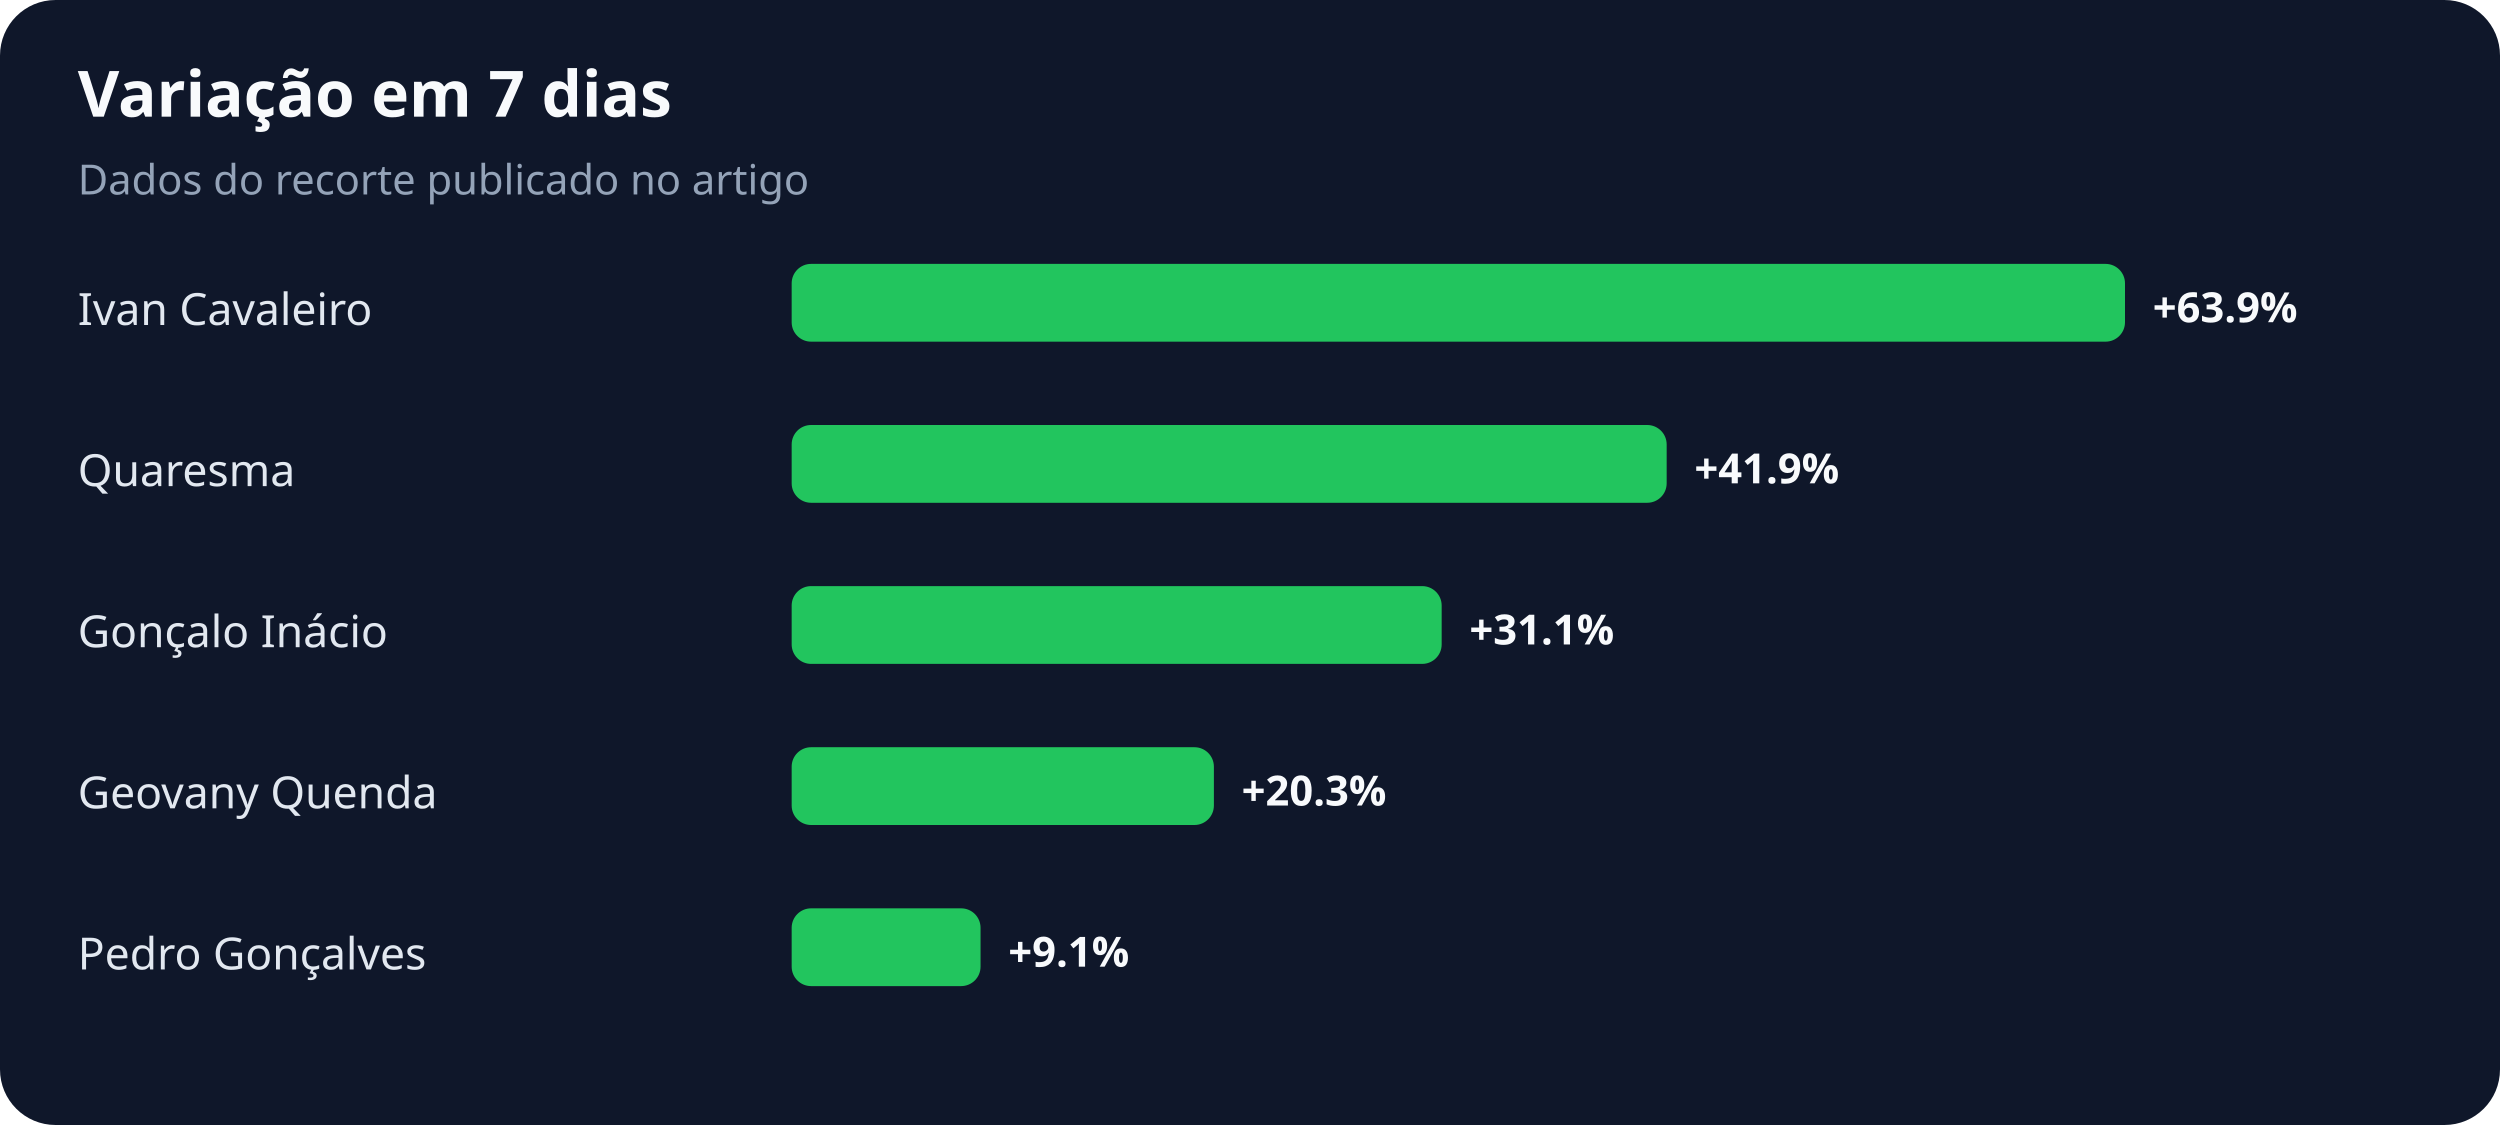
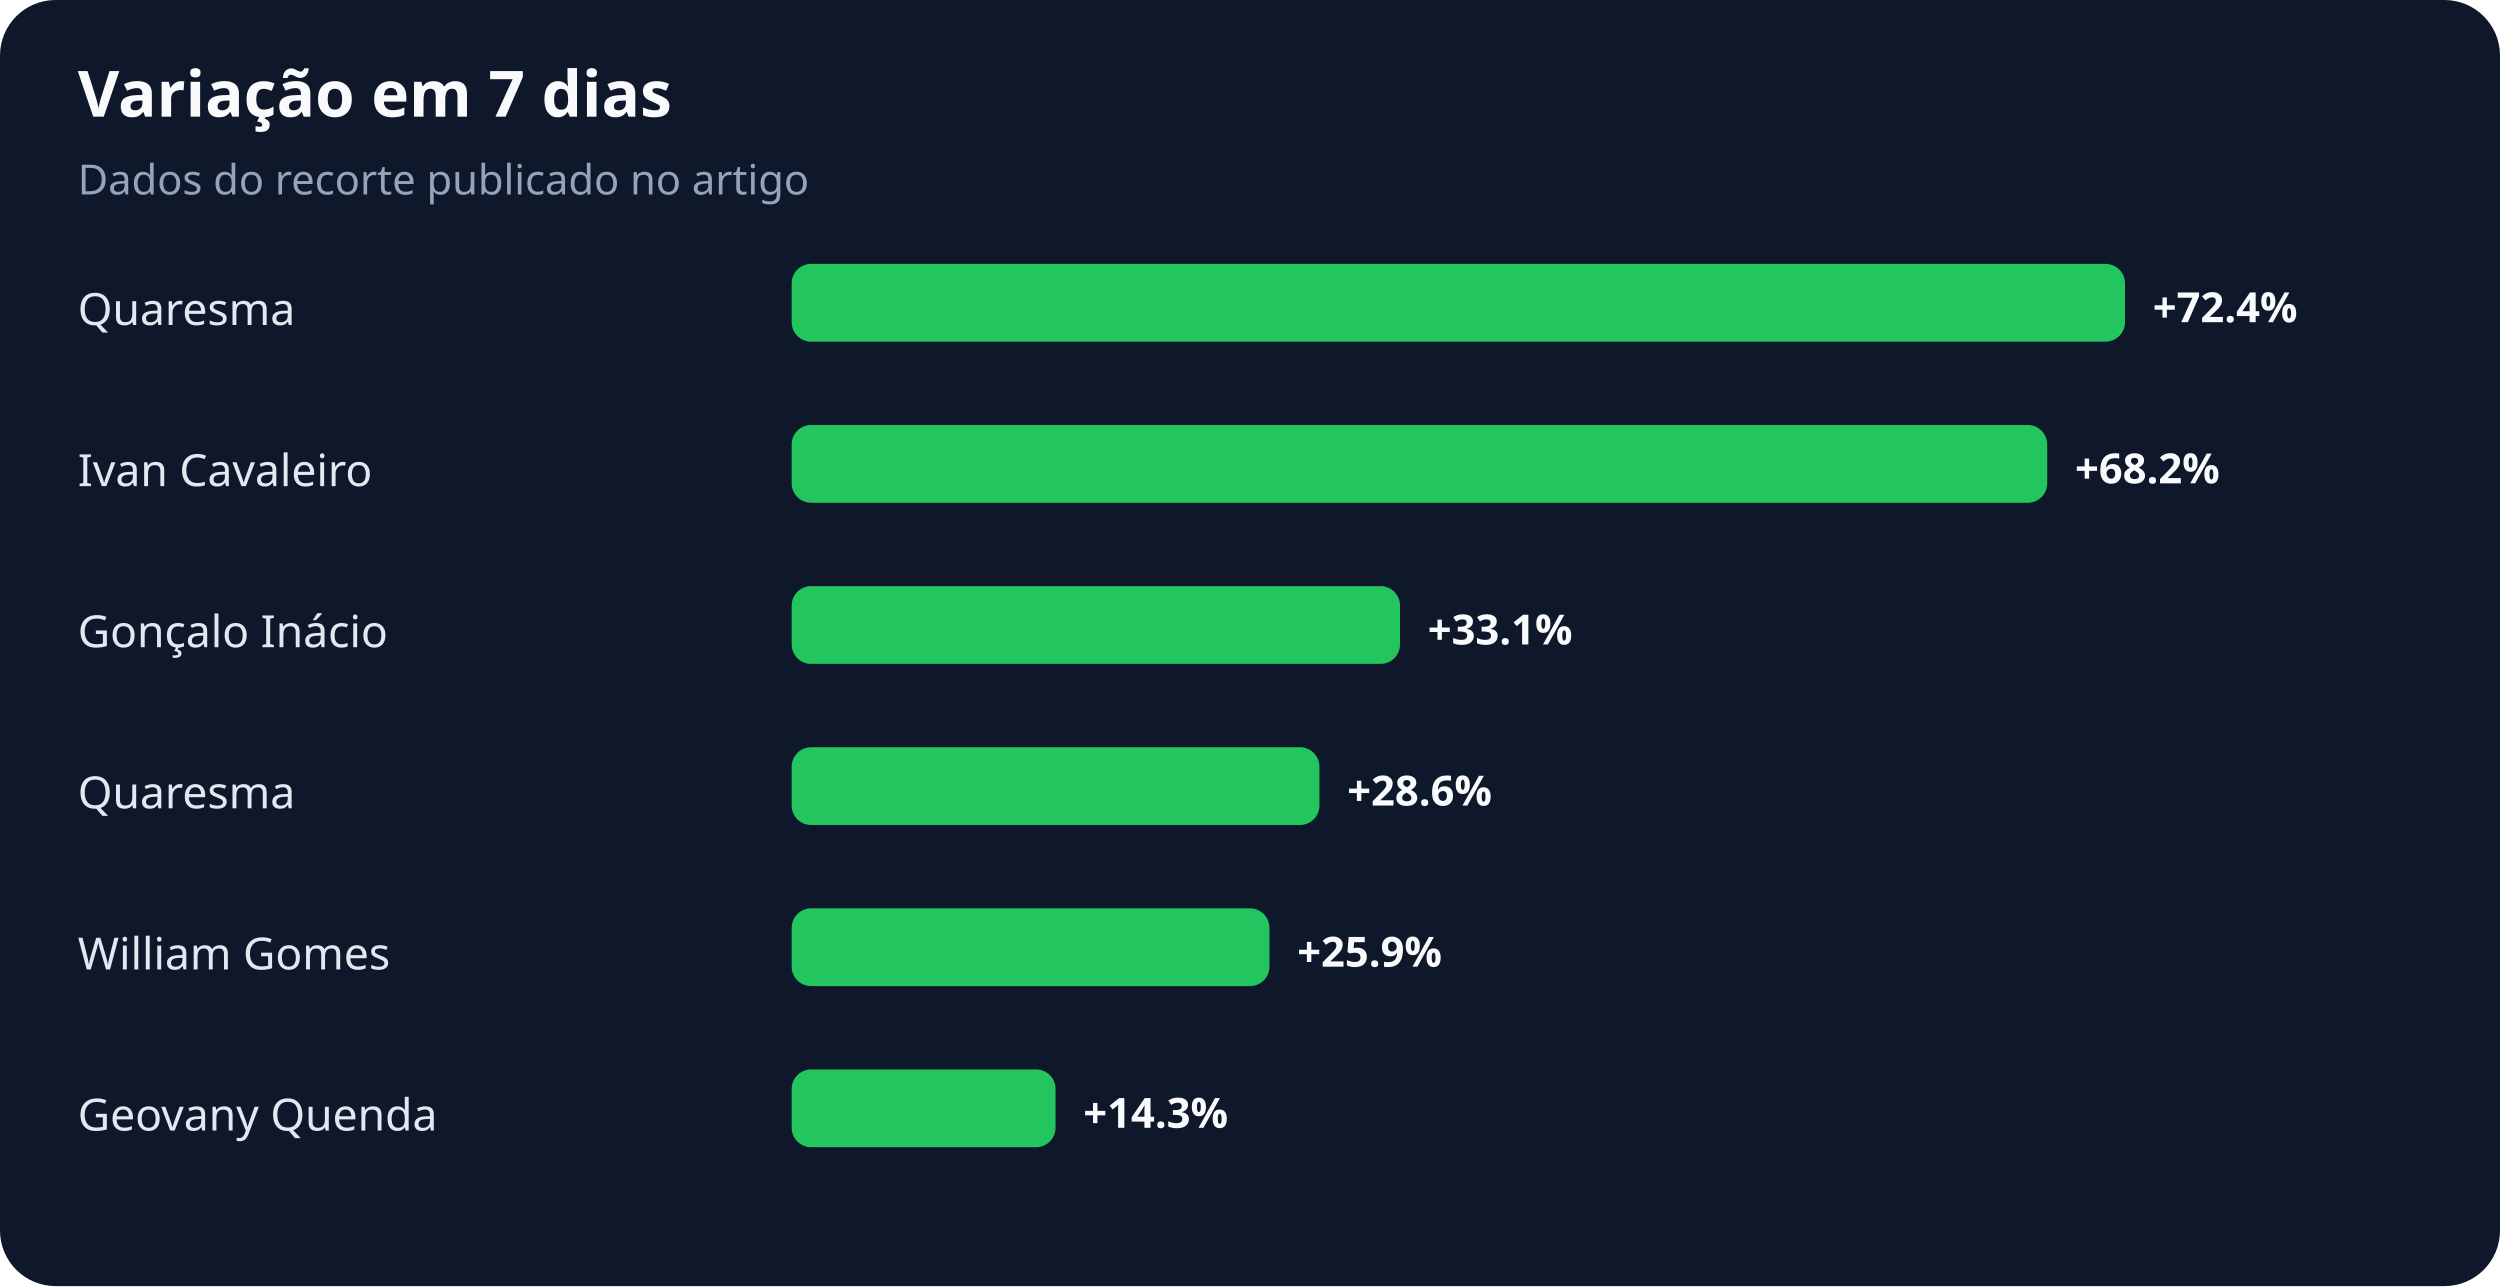
- <svg xmlns="http://www.w3.org/2000/svg" width="900" height="405" viewBox="0 0 900 405" role="img" aria-labelledby="title desc">
+ <svg xmlns="http://www.w3.org/2000/svg" width="900" height="463" viewBox="0 0 900 463" role="img" aria-labelledby="title desc">
  <rect width="100%" height="100%" rx="20" fill="#0f172a" />
  <text x="28" y="42" fill="#f8fafc" font-family="system-ui,sans-serif" font-size="23" font-weight="700">Variação em 7 dias</text>
  <text x="28" y="70" fill="#94a3b8" font-family="system-ui,sans-serif" font-size="15">Dados do recorte publicado no artigo</text>
-   <text x="28" y="117" fill="#e2e8f0" font-family="system-ui,sans-serif" font-size="16">Ivan Cavaleiro</text>
+   <text x="28" y="117" fill="#e2e8f0" font-family="system-ui,sans-serif" font-size="16">Quaresma</text>
  <rect x="285" y="95" width="480" height="28" rx="7" fill="#22c55e" />
-   <text x="775" y="116" fill="#f8fafc" font-family="system-ui,sans-serif" font-size="15" font-weight="700">+63.9%</text>
-   <text x="28" y="175" fill="#e2e8f0" font-family="system-ui,sans-serif" font-size="16">Quaresma</text>
-   <rect x="285" y="153" width="315" height="28" rx="7" fill="#22c55e" />
-   <text x="610" y="174" fill="#f8fafc" font-family="system-ui,sans-serif" font-size="15" font-weight="700">+41.9%</text>
+   <text x="775" y="116" fill="#f8fafc" font-family="system-ui,sans-serif" font-size="15" font-weight="700">+72.4%</text>
+   <text x="28" y="175" fill="#e2e8f0" font-family="system-ui,sans-serif" font-size="16">Ivan Cavaleiro</text>
+   <rect x="285" y="153" width="452" height="28" rx="7" fill="#22c55e" />
+   <text x="747" y="174" fill="#f8fafc" font-family="system-ui,sans-serif" font-size="15" font-weight="700">+68.2%</text>
  <text x="28" y="233" fill="#e2e8f0" font-family="system-ui,sans-serif" font-size="16">Gonçalo Inácio</text>
-   <rect x="285" y="211" width="234" height="28" rx="7" fill="#22c55e" />
-   <text x="529" y="232" fill="#f8fafc" font-family="system-ui,sans-serif" font-size="15" font-weight="700">+31.1%</text>
-   <text x="28" y="291" fill="#e2e8f0" font-family="system-ui,sans-serif" font-size="16">Geovany Quenda</text>
-   <rect x="285" y="269" width="152" height="28" rx="7" fill="#22c55e" />
-   <text x="447" y="290" fill="#f8fafc" font-family="system-ui,sans-serif" font-size="15" font-weight="700">+20.3%</text>
-   <text x="28" y="349" fill="#e2e8f0" font-family="system-ui,sans-serif" font-size="16">Pedro Gonçalves</text>
-   <rect x="285" y="327" width="68" height="28" rx="7" fill="#22c55e" />
-   <text x="363" y="348" fill="#f8fafc" font-family="system-ui,sans-serif" font-size="15" font-weight="700">+9.1%</text>
+   <rect x="285" y="211" width="219" height="28" rx="7" fill="#22c55e" />
+   <text x="514" y="232" fill="#f8fafc" font-family="system-ui,sans-serif" font-size="15" font-weight="700">+33.1%</text>
+   <text x="28" y="291" fill="#e2e8f0" font-family="system-ui,sans-serif" font-size="16">Quaresma</text>
+   <rect x="285" y="269" width="190" height="28" rx="7" fill="#22c55e" />
+   <text x="485" y="290" fill="#f8fafc" font-family="system-ui,sans-serif" font-size="15" font-weight="700">+28.6%</text>
+   <text x="28" y="349" fill="#e2e8f0" font-family="system-ui,sans-serif" font-size="16">William Gomes</text>
+   <rect x="285" y="327" width="172" height="28" rx="7" fill="#22c55e" />
+   <text x="467" y="348" fill="#f8fafc" font-family="system-ui,sans-serif" font-size="15" font-weight="700">+25.9%</text>
+   <text x="28" y="407" fill="#e2e8f0" font-family="system-ui,sans-serif" font-size="16">Geovany Quenda</text>
+   <rect x="285" y="385" width="95" height="28" rx="7" fill="#22c55e" />
+   <text x="390" y="406" fill="#f8fafc" font-family="system-ui,sans-serif" font-size="15" font-weight="700">+14.3%</text>
</svg>
